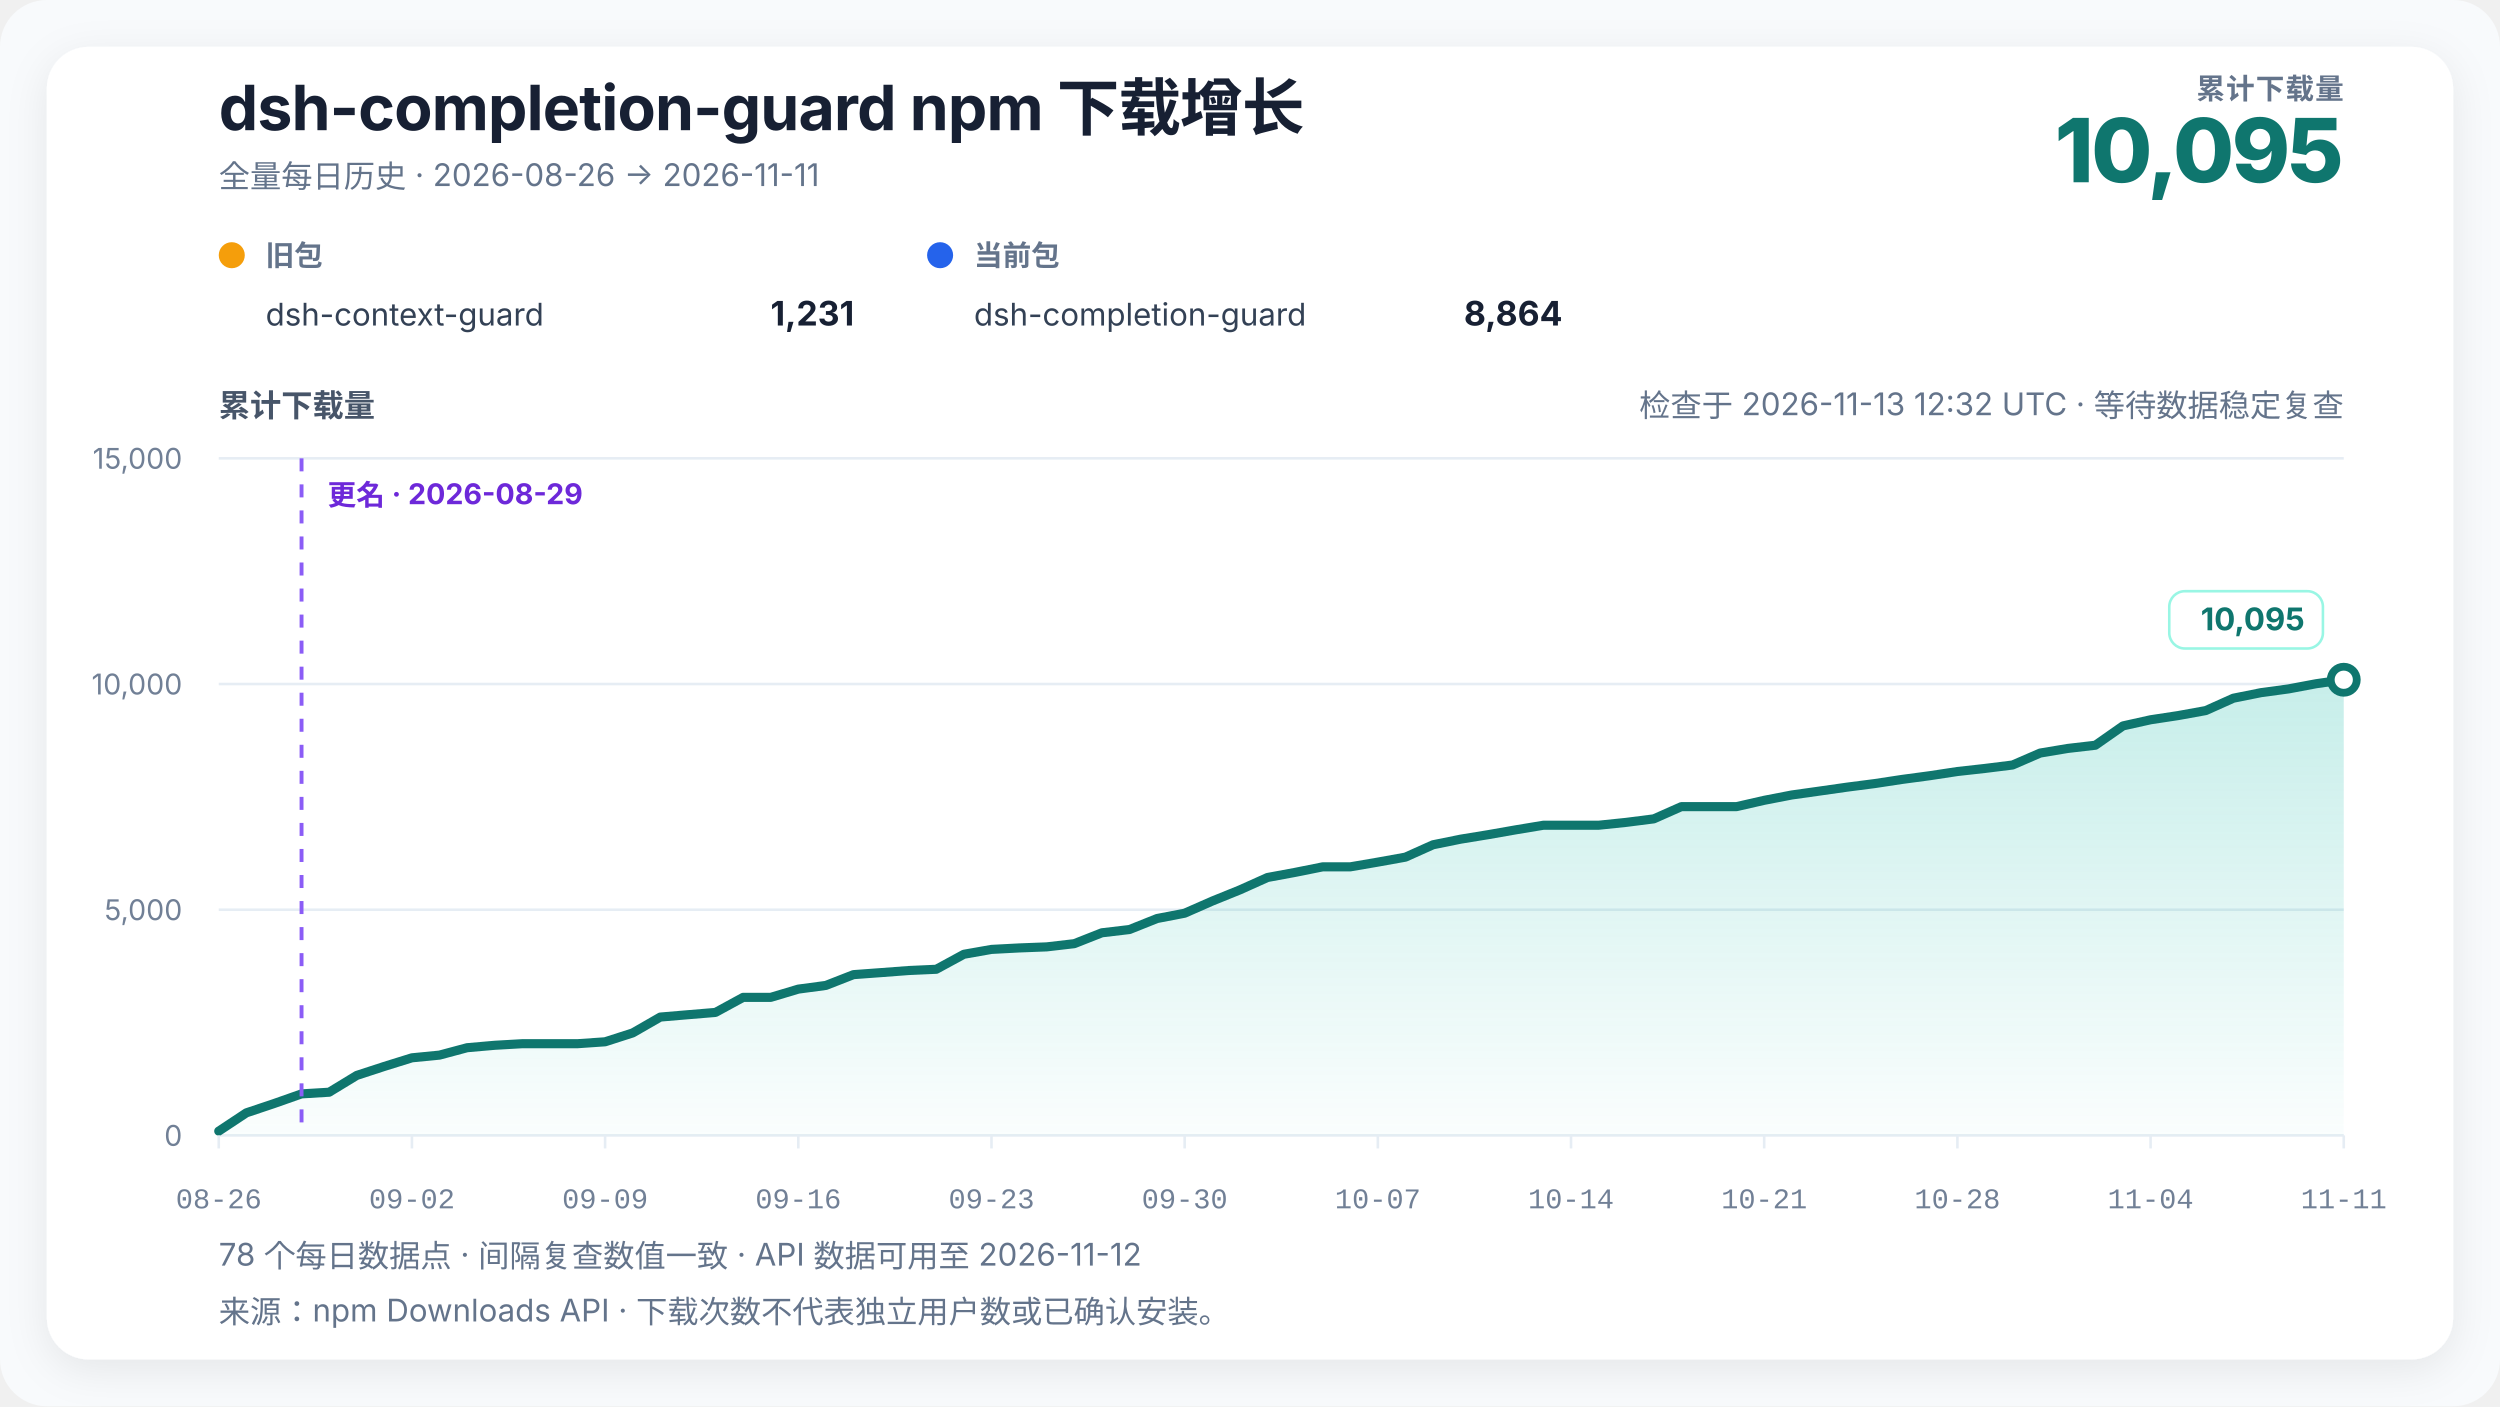
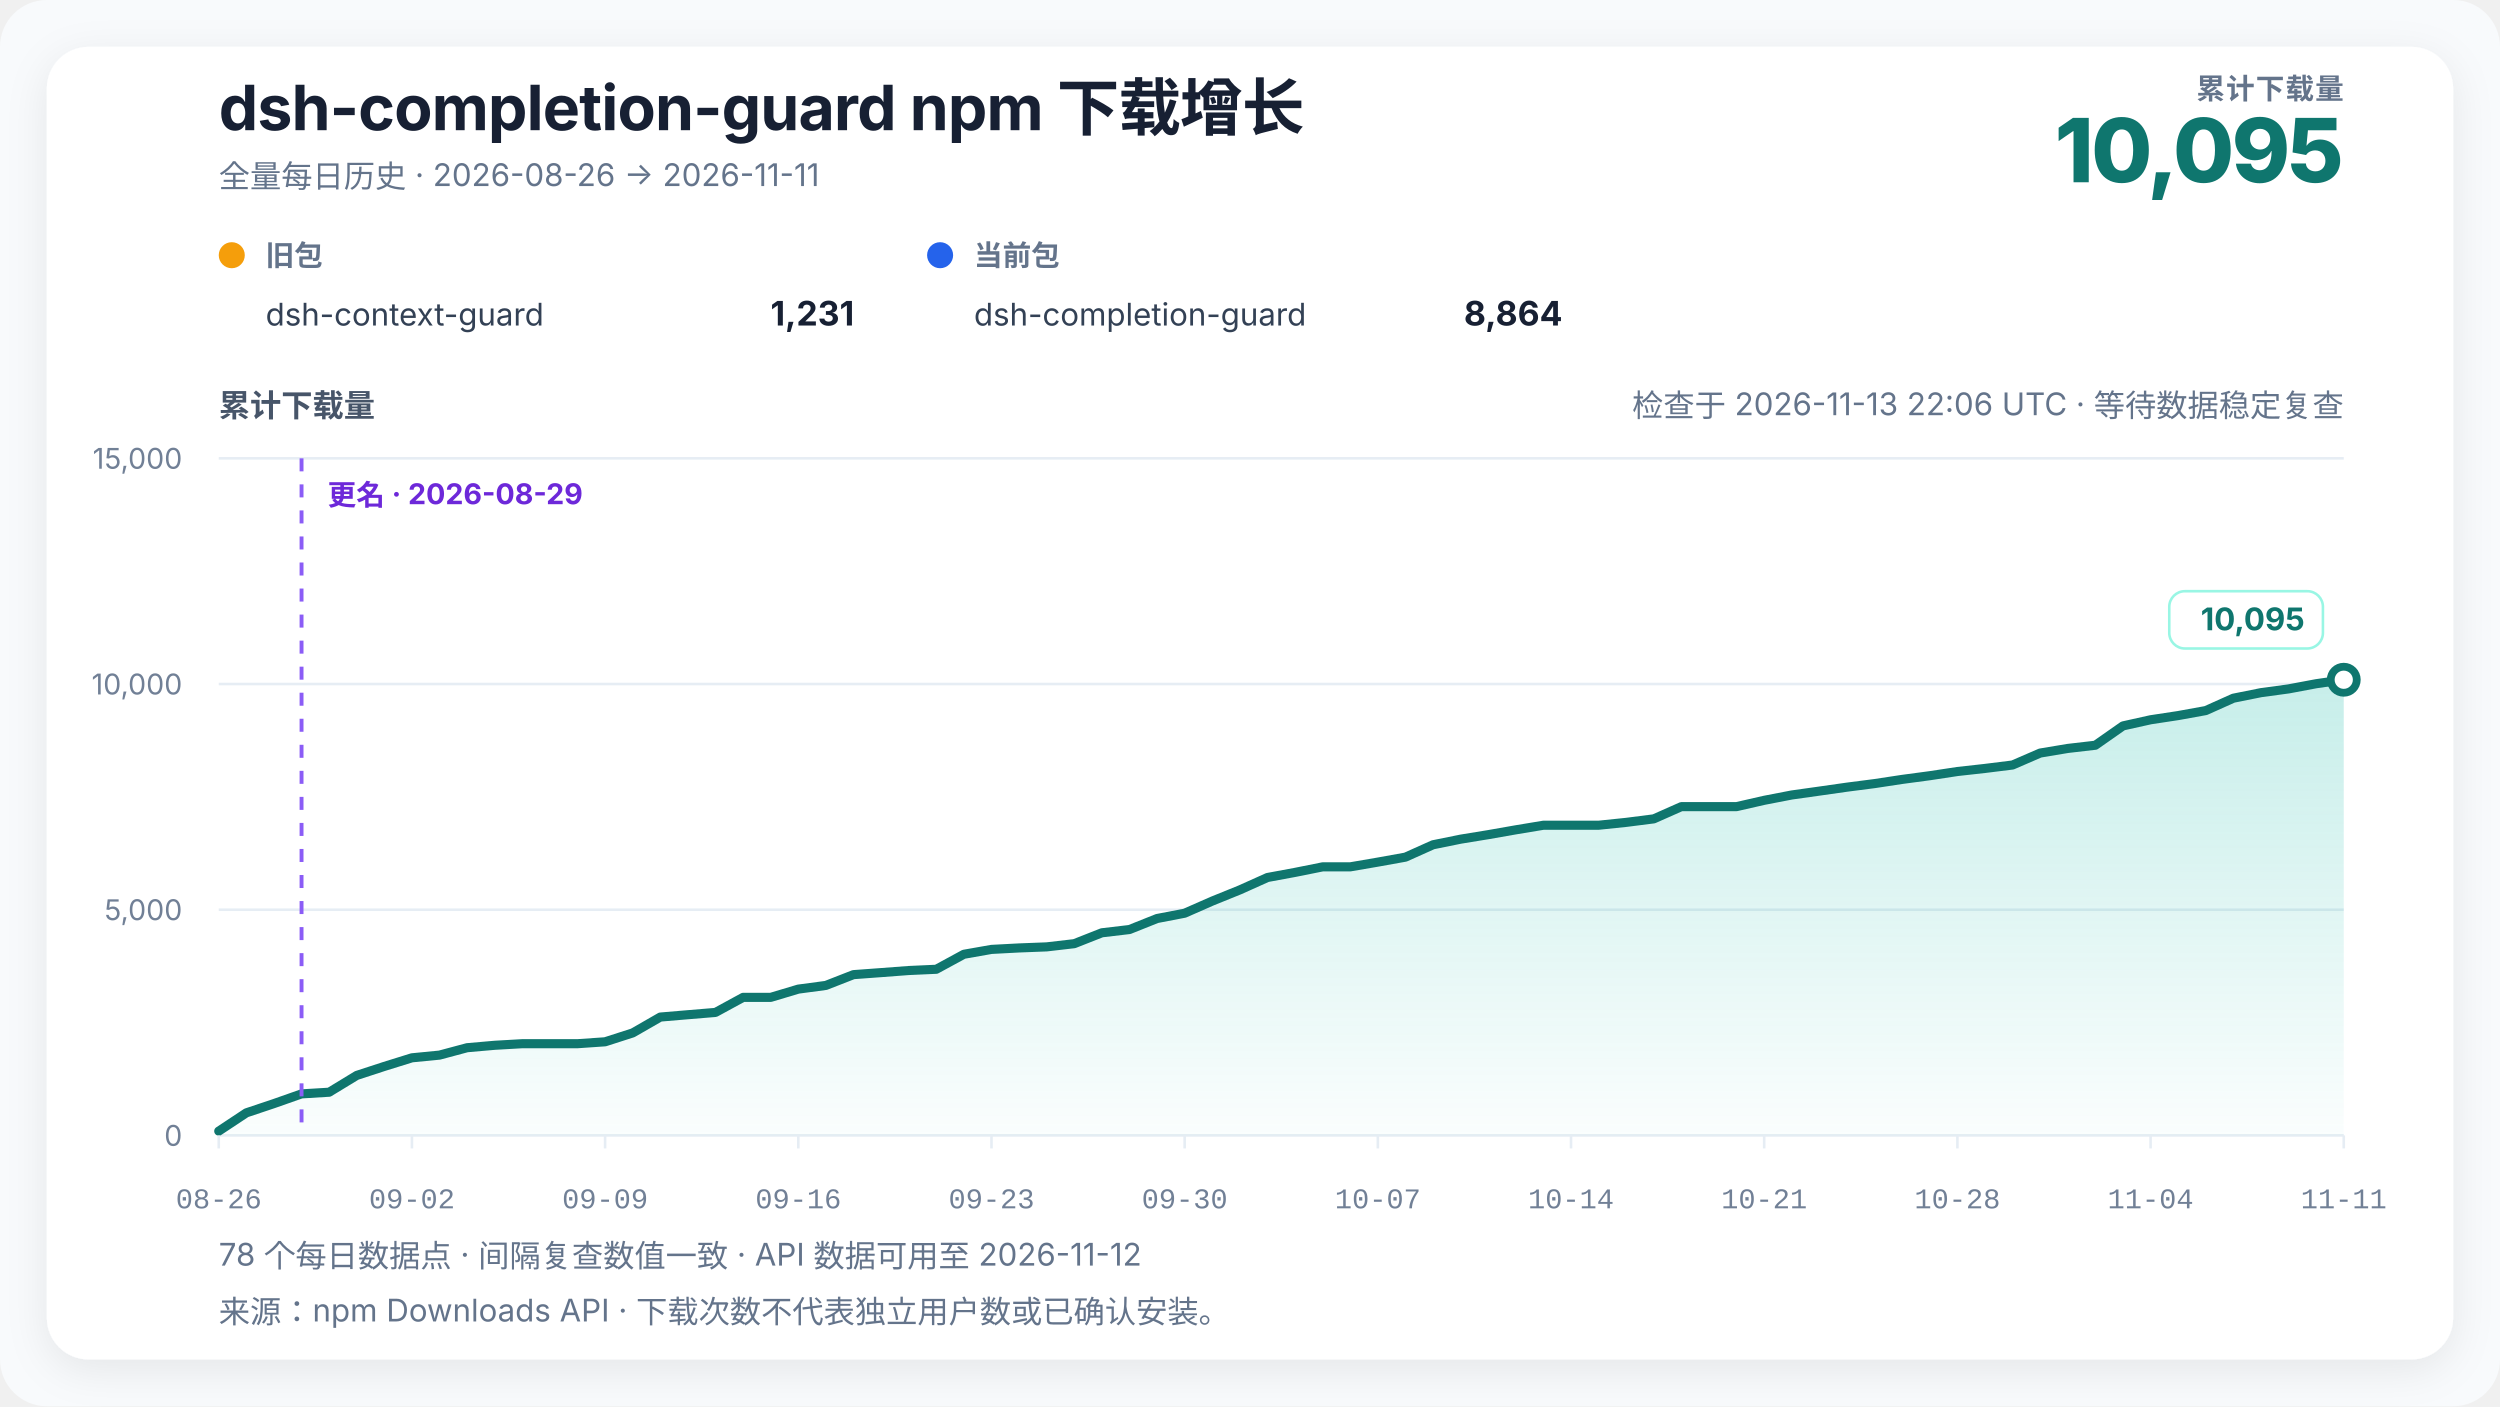
<svg xmlns="http://www.w3.org/2000/svg" width="960" height="540" viewBox="0 0 960 540" role="img" aria-labelledby="chart-title chart-desc" data-renderer-version="4" data-tick-step-days="7">
  <defs>
    <linearGradient id="growth-fill" x1="0" y1="0" x2="0" y2="1">
      <stop offset="0%" stop-color="#14b8a6" stop-opacity="0.24" />
      <stop offset="100%" stop-color="#14b8a6" stop-opacity="0.02" />
    </linearGradient>
    <filter id="soft-shadow" x="-10%" y="-10%" width="120%" height="120%">
      <feDropShadow dx="0" dy="4" stdDeviation="8" flood-color="#0f172a" flood-opacity="0.08" />
    </filter>
  </defs>
  <style>
    text { font-family: Inter, ui-sans-serif, -apple-system, BlinkMacSystemFont, "Segoe UI", "PingFang SC", "Microsoft YaHei", sans-serif; fill: #172033; }
    .title { font-size: 24px; font-weight: 720; letter-spacing: -0.3px; }
    .subtitle { font-size: 12px; fill: #64748b; }
    .metric-label { font-size: 11px; fill: #64748b; font-weight: 650; letter-spacing: 0.4px; }
    .metric-value { font-size: 34px; fill: #0f766e; font-weight: 760; letter-spacing: -1px; }
    .axis-title { font-size: 12px; fill: #475569; font-weight: 650; }
    .axis { font-size: 11px; fill: #718096; }
    .x-axis-tick { font-family: ui-monospace, "SFMono-Regular", Consolas, "Liberation Mono", monospace; font-variant-numeric: tabular-nums; }
    .grid { stroke: #e6edf4; stroke-width: 1; }
    .package-role { font-size: 11px; fill: #64748b; font-weight: 650; }
    .package-name { font-size: 12px; fill: #334155; }
    .package-total { font-size: 13px; fill: #172033; font-weight: 720; }
    .rename { stroke: #8b5cf6; stroke-width: 1.5; stroke-dasharray: 5 5; }
    .rename-label { font-size: 11px; fill: #6d28d9; font-weight: 650; }
    .endpoint { font-size: 12px; fill: #0f766e; font-weight: 740; }
    .endpoint-backdrop { fill: #ffffff; stroke: #99f6e4; stroke-width: 1; }
  </style>
  <rect width="100%" height="100%" rx="18" fill="#f8fafc" />
  <rect x="18" y="18" width="924" height="504" rx="16" fill="#ffffff" filter="url(#soft-shadow)" />
  <text x="84" y="50" class="title">dsh-completion-guard npm 下载增长</text>
  <text x="84" y="72" class="subtitle">全量每日历史 · 2026-08-26 → 2026-11-11</text>
  <text x="900" y="38" text-anchor="end" class="metric-label">累计下载量</text>
  <text x="900" y="70" text-anchor="end" class="metric-value">10,095</text>
  <g transform="translate(84,102)">
    <circle cx="5" cy="-4" r="5" fill="#f59e0b" />
    <text x="18" y="0" class="package-role">旧包</text>
    <text x="18" y="23" class="package-name">dsh-context-guard</text>
    <text x="244" y="23" text-anchor="end" class="package-total">1,231</text>
  </g>
  <g transform="translate(356,102)">
    <circle cx="5" cy="-4" r="5" fill="#2563eb" />
    <text x="18" y="0" class="package-role">当前包</text>
    <text x="18" y="23" class="package-name">dsh-completion-guard</text>
    <text x="244" y="23" text-anchor="end" class="package-total">8,864</text>
  </g>
-   <text x="900" y="160" text-anchor="end" class="subtitle refresh-status">检查于 2026-11-13 12:32 UTC · 等待数据稳定复查</text>
+   <text x="900" y="160" text-anchor="end" class="subtitle refresh-status">检查于 2026-11-13 22:06 UTC · 等待数据稳定复查</text>
  <text x="84" y="160" class="axis-title">累计下载量</text>
  <line x1="84" y1="436" x2="900" y2="436" class="grid" />
  <text x="70" y="440" text-anchor="end" class="axis">0</text>
  <line x1="84" y1="349.333" x2="900" y2="349.333" class="grid" />
  <text x="70" y="353.333" text-anchor="end" class="axis">5,000</text>
  <line x1="84" y1="262.667" x2="900" y2="262.667" class="grid" />
  <text x="70" y="266.667" text-anchor="end" class="axis">10,000</text>
  <line x1="84" y1="176" x2="900" y2="176" class="grid" />
  <text x="70" y="180" text-anchor="end" class="axis">15,000</text>
  <polygon points="84.00,436 84.00,434.35 94.60,427.33 105.19,423.78 115.79,420.05 126.39,419.41 136.99,412.96 147.58,409.50 158.18,406.20 168.78,405.16 179.38,402.32 189.97,401.39 200.57,400.78 211.17,400.78 221.77,400.78 232.36,400.05 242.96,396.64 253.56,390.55 264.16,389.65 274.75,388.77 285.35,382.99 295.95,382.99 306.55,379.82 317.14,378.40 327.74,374.26 338.34,373.48 348.94,372.68 359.53,372.20 370.13,366.44 380.73,364.57 391.32,364.01 401.92,363.60 412.52,362.37 423.12,358.19 433.71,356.94 444.31,352.71 454.91,350.67 465.51,346.01 476.10,341.72 486.70,336.96 497.30,335.00 507.90,332.87 518.49,332.87 529.09,331.05 539.69,329.14 550.29,324.39 560.88,322.24 571.48,320.51 582.08,318.65 592.68,316.89 603.27,316.89 613.87,316.89 624.47,315.79 635.06,314.44 645.66,309.74 656.26,309.74 666.86,309.74 677.45,307.32 688.05,305.27 698.65,303.78 709.25,302.27 719.84,300.90 730.44,299.29 741.04,297.87 751.64,296.26 762.23,295.08 772.83,293.76 783.43,289.17 794.03,287.40 804.62,286.17 815.22,278.75 825.82,276.39 836.42,274.78 847.01,272.86 857.61,268.11 868.21,265.98 878.81,264.54 889.40,262.55 900.00,261.02 900.00,436" fill="url(#growth-fill)" />
  <polyline points="84.00,434.35 94.60,427.33 105.19,423.78 115.79,420.05 126.39,419.41 136.99,412.96 147.58,409.50 158.18,406.20 168.78,405.16 179.38,402.32 189.97,401.39 200.57,400.78 211.17,400.78 221.77,400.78 232.36,400.05 242.96,396.64 253.56,390.55 264.16,389.65 274.75,388.77 285.35,382.99 295.95,382.99 306.55,379.82 317.14,378.40 327.74,374.26 338.34,373.48 348.94,372.68 359.53,372.20 370.13,366.44 380.73,364.57 391.32,364.01 401.92,363.60 412.52,362.37 423.12,358.19 433.71,356.94 444.31,352.71 454.91,350.67 465.51,346.01 476.10,341.72 486.70,336.96 497.30,335.00 507.90,332.87 518.49,332.87 529.09,331.05 539.69,329.14 550.29,324.39 560.88,322.24 571.48,320.51 582.08,318.65 592.68,316.89 603.27,316.89 613.87,316.89 624.47,315.79 635.06,314.44 645.66,309.74 656.26,309.74 666.86,309.74 677.45,307.32 688.05,305.27 698.65,303.78 709.25,302.27 719.84,300.90 730.44,299.29 741.04,297.87 751.64,296.26 762.23,295.08 772.83,293.76 783.43,289.17 794.03,287.40 804.62,286.17 815.22,278.75 825.82,276.39 836.42,274.78 847.01,272.86 857.61,268.11 868.21,265.98 878.81,264.54 889.40,262.55 900.00,261.02" fill="none" stroke="#0f766e" stroke-width="3.5" stroke-linejoin="round" stroke-linecap="round" />
  <line x1="115.792" y1="176" x2="115.792" y2="436" class="rename" />
  <text x="125.792" y="194" text-anchor="start" class="rename-label">更名 · 2026-08-29</text>
  <circle cx="900" cy="261.02" r="5" fill="#ffffff" stroke="#0f766e" stroke-width="3" />
  <g class="endpoint-badge" data-position="above">
    <rect x="833.00" y="227.02" width="59.00" height="22" rx="6" class="endpoint-backdrop" />
    <text x="885.00" y="242.02" text-anchor="end" class="endpoint">10,095</text>
  </g>
  <line x1="84.00" y1="436" x2="84.00" y2="441" class="grid" />
  <text x="84.00" y="464" text-anchor="middle" class="axis x-axis-tick" data-day="2026-08-26">08-26</text>
  <line x1="158.18" y1="436" x2="158.18" y2="441" class="grid" />
  <text x="158.18" y="464" text-anchor="middle" class="axis x-axis-tick" data-day="2026-09-02">09-02</text>
  <line x1="232.36" y1="436" x2="232.36" y2="441" class="grid" />
  <text x="232.36" y="464" text-anchor="middle" class="axis x-axis-tick" data-day="2026-09-09">09-09</text>
  <line x1="306.55" y1="436" x2="306.55" y2="441" class="grid" />
  <text x="306.55" y="464" text-anchor="middle" class="axis x-axis-tick" data-day="2026-09-16">09-16</text>
  <line x1="380.73" y1="436" x2="380.73" y2="441" class="grid" />
  <text x="380.73" y="464" text-anchor="middle" class="axis x-axis-tick" data-day="2026-09-23">09-23</text>
  <line x1="454.91" y1="436" x2="454.91" y2="441" class="grid" />
  <text x="454.91" y="464" text-anchor="middle" class="axis x-axis-tick" data-day="2026-09-30">09-30</text>
  <line x1="529.09" y1="436" x2="529.09" y2="441" class="grid" />
  <text x="529.09" y="464" text-anchor="middle" class="axis x-axis-tick" data-day="2026-10-07">10-07</text>
  <line x1="603.27" y1="436" x2="603.27" y2="441" class="grid" />
  <text x="603.27" y="464" text-anchor="middle" class="axis x-axis-tick" data-day="2026-10-14">10-14</text>
  <line x1="677.45" y1="436" x2="677.45" y2="441" class="grid" />
  <text x="677.45" y="464" text-anchor="middle" class="axis x-axis-tick" data-day="2026-10-21">10-21</text>
  <line x1="751.64" y1="436" x2="751.64" y2="441" class="grid" />
  <text x="751.64" y="464" text-anchor="middle" class="axis x-axis-tick" data-day="2026-10-28">10-28</text>
  <line x1="825.82" y1="436" x2="825.82" y2="441" class="grid" />
  <text x="825.82" y="464" text-anchor="middle" class="axis x-axis-tick" data-day="2026-11-04">11-04</text>
  <line x1="900.00" y1="436" x2="900.00" y2="441" class="grid" />
  <text x="900.00" y="464" text-anchor="middle" class="axis x-axis-tick" data-day="2026-11-11">11-11</text>
  <text x="84" y="486" class="subtitle">78 个每日数据点 · 间隔复查数值一致 · API 数据可用至 2026-11-12</text>
  <text x="84" y="508" class="subtitle">来源：npm Downloads API · 下载次数不代表独立用户数或已确认安装。</text>
</svg>
